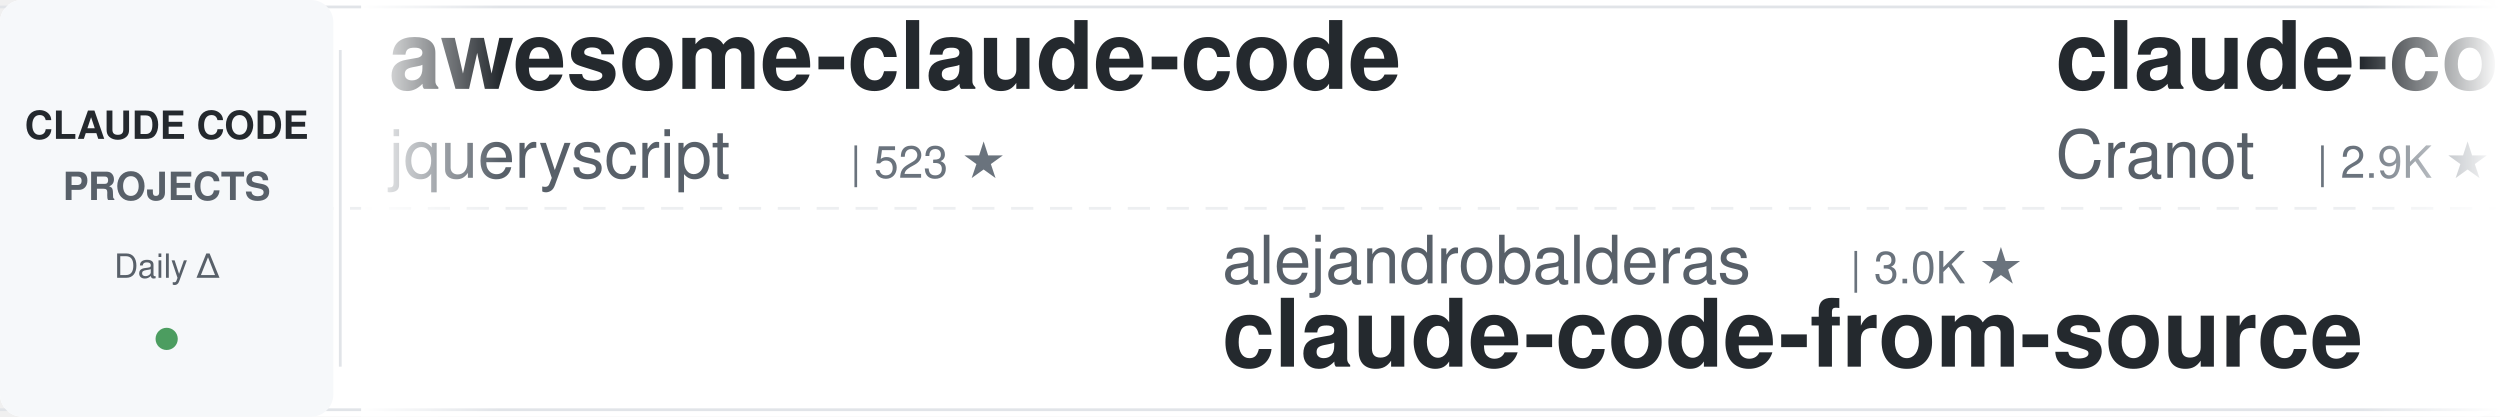
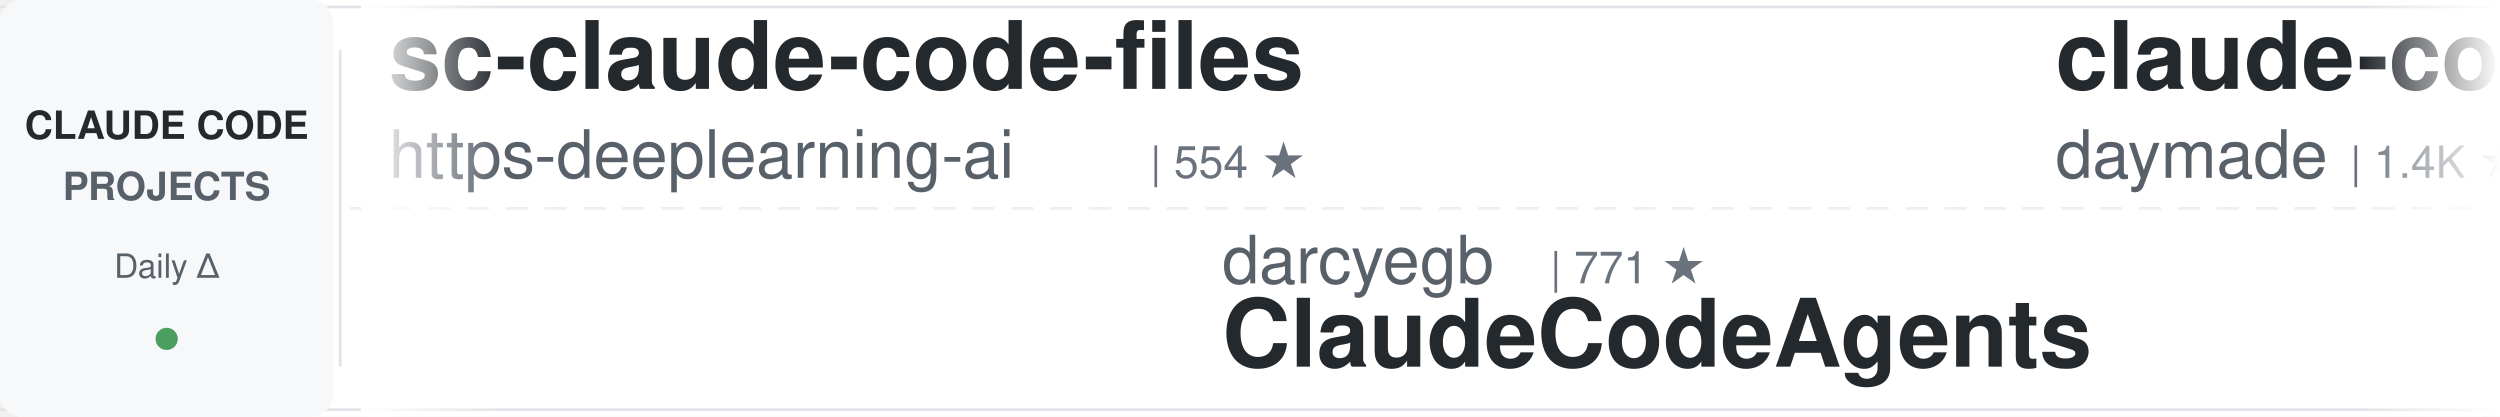
<svg xmlns="http://www.w3.org/2000/svg" width="900" height="150">
  <defs>
    <linearGradient id="leftFade" x1="0%" y1="0%" x2="100%" y2="0%">
      <stop offset="0%" style="stop-color:#ffffff;stop-opacity:1" />
      <stop offset="100%" style="stop-color:#ffffff;stop-opacity:0" />
    </linearGradient>
    <linearGradient id="rightFade" x1="0%" y1="0%" x2="100%" y2="0%">
      <stop offset="0%" style="stop-color:#ffffff;stop-opacity:0" />
      <stop offset="100%" style="stop-color:#ffffff;stop-opacity:1" />
    </linearGradient>
  </defs>
  <rect width="900" height="150" fill="#ffffff" rx="8" />
  <rect x="0" y="2" width="900" height="1" fill="#e1e4e8" />
  <rect x="0" y="147" width="900" height="1" fill="#e1e4e8" />
  <line x1="0" y1="75" x2="900" y2="75" stroke="#e1e4e8" stroke-width="1" stroke-dasharray="8 6" opacity="0.6" />
  <rect x="0" y="0" width="120" height="150" fill="#f6f8fa" rx="8" />
  <text x="60" y="50" font-family="-apple-system, BlinkMacSystemFont, 'Segoe UI', Helvetica, Arial, sans-serif" font-size="14" font-weight="600" fill="#24292e" text-anchor="middle">CLAUDE CODE</text>
  <text x="60" y="72" font-family="-apple-system, BlinkMacSystemFont, 'Segoe UI', Helvetica, Arial, sans-serif" font-size="14" font-weight="600" fill="#586069" text-anchor="middle">PROJECTS</text>
  <text x="60" y="100" font-family="-apple-system, BlinkMacSystemFont, 'Segoe UI', Helvetica, Arial, sans-serif" font-size="12" font-weight="500" fill="#586069" text-anchor="middle">Daily Δ</text>
  <circle cx="60" cy="122" r="4" fill="#22863a" opacity="0.8" />
  <rect x="122" y="18" width="1" height="114" fill="#e1e4e8" />
  <clipPath id="tickerClip">
    <rect x="130" y="0" width="770" height="150" />
  </clipPath>
  <g clip-path="url(#tickerClip)">
    <g id="tickerItems">
      <animateTransform attributeName="transform" attributeType="XML" type="translate" from="0 0" to="-3000 0" dur="54s" repeatCount="indefinite" />
      <g transform="translate(0, 0)">
-         <text x="140" y="32" font-family="-apple-system, BlinkMacSystemFont, 'Segoe UI', Helvetica, Arial, sans-serif" font-size="34" font-weight="600" fill="#24292e">awesome-claude-code</text>
-         <text x="140" y="64" font-family="-apple-system, BlinkMacSystemFont, 'Segoe UI', Helvetica, Arial, sans-serif" font-size="24" font-weight="400" fill="#586069">jqueryscript</text>
-         <text x="306" y="64" font-family="-apple-system, BlinkMacSystemFont, 'Segoe UI', Helvetica, Arial, sans-serif" font-size="16" font-weight="500" fill="#6a737d">| 523 ★</text>
+         <text x="140" y="32" font-family="-apple-system, BlinkMacSystemFont, 'Segoe UI', Helvetica, Arial, sans-serif" font-size="34" font-weight="600" fill="#24292e">sc-claude-code-files</text>
+         <text x="140" y="64" font-family="-apple-system, BlinkMacSystemFont, 'Segoe UI', Helvetica, Arial, sans-serif" font-size="24" font-weight="400" fill="#586069">https-deeplearning-ai</text>
+         <text x="414" y="64" font-family="-apple-system, BlinkMacSystemFont, 'Segoe UI', Helvetica, Arial, sans-serif" font-size="16" font-weight="500" fill="#6a737d">| 554 ★</text>
      </g>
      <g transform="translate(300, 0)">
-         <text x="140" y="102" font-family="-apple-system, BlinkMacSystemFont, 'Segoe UI', Helvetica, Arial, sans-serif" font-size="24" font-weight="400" fill="#586069">alejandrobalderas</text>
-         <text x="366" y="102" font-family="-apple-system, BlinkMacSystemFont, 'Segoe UI', Helvetica, Arial, sans-serif" font-size="16" font-weight="500" fill="#6a737d">| 3.0K ★</text>
-         <text x="140" y="132" font-family="-apple-system, BlinkMacSystemFont, 'Segoe UI', Helvetica, Arial, sans-serif" font-size="34" font-weight="600" fill="#24292e">claude-code-from-source</text>
+         <text x="140" y="102" font-family="-apple-system, BlinkMacSystemFont, 'Segoe UI', Helvetica, Arial, sans-serif" font-size="24" font-weight="400" fill="#586069">darcyegb</text>
+         <text x="258" y="102" font-family="-apple-system, BlinkMacSystemFont, 'Segoe UI', Helvetica, Arial, sans-serif" font-size="16" font-weight="500" fill="#6a737d">| 771 ★</text>
+         <text x="140" y="132" font-family="-apple-system, BlinkMacSystemFont, 'Segoe UI', Helvetica, Arial, sans-serif" font-size="34" font-weight="600" fill="#24292e">ClaudeCodeAgents</text>
      </g>
      <g transform="translate(600, 0)">
-         <text x="140" y="32" font-family="-apple-system, BlinkMacSystemFont, 'Segoe UI', Helvetica, Arial, sans-serif" font-size="34" font-weight="600" fill="#24292e">claude-code-guide</text>
-         <text x="140" y="64" font-family="-apple-system, BlinkMacSystemFont, 'Segoe UI', Helvetica, Arial, sans-serif" font-size="24" font-weight="400" fill="#586069">Cranot</text>
-         <text x="234" y="64" font-family="-apple-system, BlinkMacSystemFont, 'Segoe UI', Helvetica, Arial, sans-serif" font-size="16" font-weight="500" fill="#6a737d">| 2.9K ★</text>
-       </g>
-       <g transform="translate(900, 0)">
-         <text x="140" y="102" font-family="-apple-system, BlinkMacSystemFont, 'Segoe UI', Helvetica, Arial, sans-serif" font-size="24" font-weight="400" fill="#586069">Chachamaru127</text>
-         <text x="318" y="102" font-family="-apple-system, BlinkMacSystemFont, 'Segoe UI', Helvetica, Arial, sans-serif" font-size="16" font-weight="500" fill="#6a737d">| 3.1K ★</text>
-         <text x="140" y="132" font-family="-apple-system, BlinkMacSystemFont, 'Segoe UI', Helvetica, Arial, sans-serif" font-size="34" font-weight="600" fill="#24292e">claude-code-harness</text>
-       </g>
-       <g transform="translate(1200, 0)">
-         <text x="140" y="32" font-family="-apple-system, BlinkMacSystemFont, 'Segoe UI', Helvetica, Arial, sans-serif" font-size="34" font-weight="600" fill="#24292e">claude_codex_bridge</text>
-         <text x="140" y="64" font-family="-apple-system, BlinkMacSystemFont, 'Segoe UI', Helvetica, Arial, sans-serif" font-size="24" font-weight="400" fill="#586069">SeemSeam</text>
-         <text x="258" y="64" font-family="-apple-system, BlinkMacSystemFont, 'Segoe UI', Helvetica, Arial, sans-serif" font-size="16" font-weight="500" fill="#6a737d">| 3.5K ★</text>
-       </g>
-       <g transform="translate(1500, 0)">
-         <text x="140" y="102" font-family="-apple-system, BlinkMacSystemFont, 'Segoe UI', Helvetica, Arial, sans-serif" font-size="24" font-weight="400" fill="#586069">overwirehq</text>
-         <text x="282" y="102" font-family="-apple-system, BlinkMacSystemFont, 'Segoe UI', Helvetica, Arial, sans-serif" font-size="16" font-weight="500" fill="#6a737d">| 2.8K ★</text>
-         <text x="140" y="132" font-family="-apple-system, BlinkMacSystemFont, 'Segoe UI', Helvetica, Arial, sans-serif" font-size="34" font-weight="600" fill="#24292e">claude-code-telegram</text>
-       </g>
-       <g transform="translate(1800, 0)">
-         <text x="140" y="32" font-family="-apple-system, BlinkMacSystemFont, 'Segoe UI', Helvetica, Arial, sans-serif" font-size="34" font-weight="600" fill="#24292e">claude-code-engineering</text>
-         <text x="140" y="64" font-family="-apple-system, BlinkMacSystemFont, 'Segoe UI', Helvetica, Arial, sans-serif" font-size="24" font-weight="400" fill="#586069">huangjia2019</text>
-         <text x="306" y="64" font-family="-apple-system, BlinkMacSystemFont, 'Segoe UI', Helvetica, Arial, sans-serif" font-size="16" font-weight="500" fill="#6a737d">| 1.1K ★</text>
-       </g>
-       <g transform="translate(2100, 0)">
-         <text x="140" y="102" font-family="-apple-system, BlinkMacSystemFont, 'Segoe UI', Helvetica, Arial, sans-serif" font-size="24" font-weight="400" fill="#586069">Pimzino</text>
-         <text x="246" y="102" font-family="-apple-system, BlinkMacSystemFont, 'Segoe UI', Helvetica, Arial, sans-serif" font-size="16" font-weight="500" fill="#6a737d">| 3.9K ★</text>
-         <text x="140" y="132" font-family="-apple-system, BlinkMacSystemFont, 'Segoe UI', Helvetica, Arial, sans-serif" font-size="34" font-weight="600" fill="#24292e">claude-code-spec-workflo...</text>
-       </g>
-       <g transform="translate(2400, 0)">
        <text x="140" y="32" font-family="-apple-system, BlinkMacSystemFont, 'Segoe UI', Helvetica, Arial, sans-serif" font-size="34" font-weight="600" fill="#24292e">claude-code-skills</text>
        <text x="140" y="64" font-family="-apple-system, BlinkMacSystemFont, 'Segoe UI', Helvetica, Arial, sans-serif" font-size="24" font-weight="400" fill="#586069">daymade</text>
        <text x="246" y="64" font-family="-apple-system, BlinkMacSystemFont, 'Segoe UI', Helvetica, Arial, sans-serif" font-size="16" font-weight="500" fill="#6a737d">| 1.4K ★</text>
      </g>
+       <g transform="translate(900, 0)">
+         <text x="140" y="102" font-family="-apple-system, BlinkMacSystemFont, 'Segoe UI', Helvetica, Arial, sans-serif" font-size="24" font-weight="400" fill="#586069">lintsinghua</text>
+         <text x="294" y="102" font-family="-apple-system, BlinkMacSystemFont, 'Segoe UI', Helvetica, Arial, sans-serif" font-size="16" font-weight="500" fill="#6a737d">| 4.3K ★</text>
+         <text x="140" y="132" font-family="-apple-system, BlinkMacSystemFont, 'Segoe UI', Helvetica, Arial, sans-serif" font-size="34" font-weight="600" fill="#24292e">claude-code-book</text>
+       </g>
+       <g transform="translate(1200, 0)">
+         <text x="140" y="32" font-family="-apple-system, BlinkMacSystemFont, 'Segoe UI', Helvetica, Arial, sans-serif" font-size="34" font-weight="600" fill="#24292e">claude-code-rust</text>
+         <text x="140" y="64" font-family="-apple-system, BlinkMacSystemFont, 'Segoe UI', Helvetica, Arial, sans-serif" font-size="24" font-weight="400" fill="#586069">lorryjovens-hub</text>
+         <text x="342" y="64" font-family="-apple-system, BlinkMacSystemFont, 'Segoe UI', Helvetica, Arial, sans-serif" font-size="16" font-weight="500" fill="#6a737d">| 1.7K ★</text>
+       </g>
+       <g transform="translate(1500, 0)">
+         <text x="140" y="102" font-family="-apple-system, BlinkMacSystemFont, 'Segoe UI', Helvetica, Arial, sans-serif" font-size="24" font-weight="400" fill="#586069">centminmod</text>
+         <text x="282" y="102" font-family="-apple-system, BlinkMacSystemFont, 'Segoe UI', Helvetica, Arial, sans-serif" font-size="16" font-weight="500" fill="#6a737d">| 2.7K ★</text>
+         <text x="140" y="132" font-family="-apple-system, BlinkMacSystemFont, 'Segoe UI', Helvetica, Arial, sans-serif" font-size="34" font-weight="600" fill="#24292e">my-claude-code-setup</text>
+       </g>
+       <g transform="translate(1800, 0)">
+         <text x="140" y="32" font-family="-apple-system, BlinkMacSystemFont, 'Segoe UI', Helvetica, Arial, sans-serif" font-size="34" font-weight="600" fill="#24292e">arcads-claude-code</text>
+         <text x="140" y="64" font-family="-apple-system, BlinkMacSystemFont, 'Segoe UI', Helvetica, Arial, sans-serif" font-size="24" font-weight="400" fill="#586069">krusemediallc</text>
+         <text x="318" y="64" font-family="-apple-system, BlinkMacSystemFont, 'Segoe UI', Helvetica, Arial, sans-serif" font-size="16" font-weight="500" fill="#6a737d">| 1.6K ★</text>
+       </g>
+       <g transform="translate(2100, 0)">
+         <text x="140" y="102" font-family="-apple-system, BlinkMacSystemFont, 'Segoe UI', Helvetica, Arial, sans-serif" font-size="24" font-weight="400" fill="#586069">VILA-Lab</text>
+         <text x="258" y="102" font-family="-apple-system, BlinkMacSystemFont, 'Segoe UI', Helvetica, Arial, sans-serif" font-size="16" font-weight="500" fill="#6a737d">| 2.1K ★</text>
+         <text x="140" y="132" font-family="-apple-system, BlinkMacSystemFont, 'Segoe UI', Helvetica, Arial, sans-serif" font-size="34" font-weight="600" fill="#24292e">Dive-into-Claude-Code</text>
+       </g>
+       <g transform="translate(2400, 0)">
+         <text x="140" y="32" font-family="-apple-system, BlinkMacSystemFont, 'Segoe UI', Helvetica, Arial, sans-serif" font-size="34" font-weight="600" fill="#24292e">system_prompts_leaks</text>
+         <text x="140" y="64" font-family="-apple-system, BlinkMacSystemFont, 'Segoe UI', Helvetica, Arial, sans-serif" font-size="24" font-weight="400" fill="#586069">asgeirtj</text>
+         <text x="258" y="64" font-family="-apple-system, BlinkMacSystemFont, 'Segoe UI', Helvetica, Arial, sans-serif" font-size="16" font-weight="500" fill="#6a737d">| 68.8K ★</text>
+       </g>
      <g transform="translate(2700, 0)">
-         <text x="140" y="102" font-family="-apple-system, BlinkMacSystemFont, 'Segoe UI', Helvetica, Arial, sans-serif" font-size="24" font-weight="400" fill="#586069">disler</text>
-         <text x="234" y="102" font-family="-apple-system, BlinkMacSystemFont, 'Segoe UI', Helvetica, Arial, sans-serif" font-size="16" font-weight="500" fill="#6a737d">| 1.7K ★</text>
-         <text x="140" y="132" font-family="-apple-system, BlinkMacSystemFont, 'Segoe UI', Helvetica, Arial, sans-serif" font-size="34" font-weight="600" fill="#24292e">pi-vs-claude-code</text>
+         <text x="140" y="102" font-family="-apple-system, BlinkMacSystemFont, 'Segoe UI', Helvetica, Arial, sans-serif" font-size="24" font-weight="400" fill="#586069">pedrohcgs</text>
+         <text x="270" y="102" font-family="-apple-system, BlinkMacSystemFont, 'Segoe UI', Helvetica, Arial, sans-serif" font-size="16" font-weight="500" fill="#6a737d">| 1.6K ★</text>
+         <text x="140" y="132" font-family="-apple-system, BlinkMacSystemFont, 'Segoe UI', Helvetica, Arial, sans-serif" font-size="34" font-weight="600" fill="#24292e">claude-code-my-workflow</text>
      </g>
      <g transform="translate(3000, 0)">
-         <text x="140" y="32" font-family="-apple-system, BlinkMacSystemFont, 'Segoe UI', Helvetica, Arial, sans-serif" font-size="34" font-weight="600" fill="#24292e">awesome-claude-code</text>
-         <text x="140" y="64" font-family="-apple-system, BlinkMacSystemFont, 'Segoe UI', Helvetica, Arial, sans-serif" font-size="24" font-weight="400" fill="#586069">jqueryscript</text>
-         <text x="306" y="64" font-family="-apple-system, BlinkMacSystemFont, 'Segoe UI', Helvetica, Arial, sans-serif" font-size="16" font-weight="500" fill="#6a737d">| 523 ★</text>
+         <text x="140" y="32" font-family="-apple-system, BlinkMacSystemFont, 'Segoe UI', Helvetica, Arial, sans-serif" font-size="34" font-weight="600" fill="#24292e">sc-claude-code-files</text>
+         <text x="140" y="64" font-family="-apple-system, BlinkMacSystemFont, 'Segoe UI', Helvetica, Arial, sans-serif" font-size="24" font-weight="400" fill="#586069">https-deeplearning-ai</text>
+         <text x="414" y="64" font-family="-apple-system, BlinkMacSystemFont, 'Segoe UI', Helvetica, Arial, sans-serif" font-size="16" font-weight="500" fill="#6a737d">| 554 ★</text>
      </g>
      <g transform="translate(3300, 0)">
-         <text x="140" y="102" font-family="-apple-system, BlinkMacSystemFont, 'Segoe UI', Helvetica, Arial, sans-serif" font-size="24" font-weight="400" fill="#586069">alejandrobalderas</text>
-         <text x="366" y="102" font-family="-apple-system, BlinkMacSystemFont, 'Segoe UI', Helvetica, Arial, sans-serif" font-size="16" font-weight="500" fill="#6a737d">| 3.0K ★</text>
-         <text x="140" y="132" font-family="-apple-system, BlinkMacSystemFont, 'Segoe UI', Helvetica, Arial, sans-serif" font-size="34" font-weight="600" fill="#24292e">claude-code-from-source</text>
+         <text x="140" y="102" font-family="-apple-system, BlinkMacSystemFont, 'Segoe UI', Helvetica, Arial, sans-serif" font-size="24" font-weight="400" fill="#586069">darcyegb</text>
+         <text x="258" y="102" font-family="-apple-system, BlinkMacSystemFont, 'Segoe UI', Helvetica, Arial, sans-serif" font-size="16" font-weight="500" fill="#6a737d">| 771 ★</text>
+         <text x="140" y="132" font-family="-apple-system, BlinkMacSystemFont, 'Segoe UI', Helvetica, Arial, sans-serif" font-size="34" font-weight="600" fill="#24292e">ClaudeCodeAgents</text>
      </g>
      <g transform="translate(3600, 0)">
-         <text x="140" y="32" font-family="-apple-system, BlinkMacSystemFont, 'Segoe UI', Helvetica, Arial, sans-serif" font-size="34" font-weight="600" fill="#24292e">claude-code-guide</text>
-         <text x="140" y="64" font-family="-apple-system, BlinkMacSystemFont, 'Segoe UI', Helvetica, Arial, sans-serif" font-size="24" font-weight="400" fill="#586069">Cranot</text>
-         <text x="234" y="64" font-family="-apple-system, BlinkMacSystemFont, 'Segoe UI', Helvetica, Arial, sans-serif" font-size="16" font-weight="500" fill="#6a737d">| 2.9K ★</text>
+         <text x="140" y="32" font-family="-apple-system, BlinkMacSystemFont, 'Segoe UI', Helvetica, Arial, sans-serif" font-size="34" font-weight="600" fill="#24292e">claude-code-skills</text>
+         <text x="140" y="64" font-family="-apple-system, BlinkMacSystemFont, 'Segoe UI', Helvetica, Arial, sans-serif" font-size="24" font-weight="400" fill="#586069">daymade</text>
+         <text x="246" y="64" font-family="-apple-system, BlinkMacSystemFont, 'Segoe UI', Helvetica, Arial, sans-serif" font-size="16" font-weight="500" fill="#6a737d">| 1.4K ★</text>
      </g>
      <g transform="translate(3900, 0)">
-         <text x="140" y="102" font-family="-apple-system, BlinkMacSystemFont, 'Segoe UI', Helvetica, Arial, sans-serif" font-size="24" font-weight="400" fill="#586069">Chachamaru127</text>
-         <text x="318" y="102" font-family="-apple-system, BlinkMacSystemFont, 'Segoe UI', Helvetica, Arial, sans-serif" font-size="16" font-weight="500" fill="#6a737d">| 3.1K ★</text>
-         <text x="140" y="132" font-family="-apple-system, BlinkMacSystemFont, 'Segoe UI', Helvetica, Arial, sans-serif" font-size="34" font-weight="600" fill="#24292e">claude-code-harness</text>
+         <text x="140" y="102" font-family="-apple-system, BlinkMacSystemFont, 'Segoe UI', Helvetica, Arial, sans-serif" font-size="24" font-weight="400" fill="#586069">lintsinghua</text>
+         <text x="294" y="102" font-family="-apple-system, BlinkMacSystemFont, 'Segoe UI', Helvetica, Arial, sans-serif" font-size="16" font-weight="500" fill="#6a737d">| 4.3K ★</text>
+         <text x="140" y="132" font-family="-apple-system, BlinkMacSystemFont, 'Segoe UI', Helvetica, Arial, sans-serif" font-size="34" font-weight="600" fill="#24292e">claude-code-book</text>
      </g>
    </g>
  </g>
  <rect x="130" y="0" width="50" height="150" fill="url(#leftFade)" />
  <rect x="850" y="0" width="50" height="150" fill="url(#rightFade)" />
</svg>
